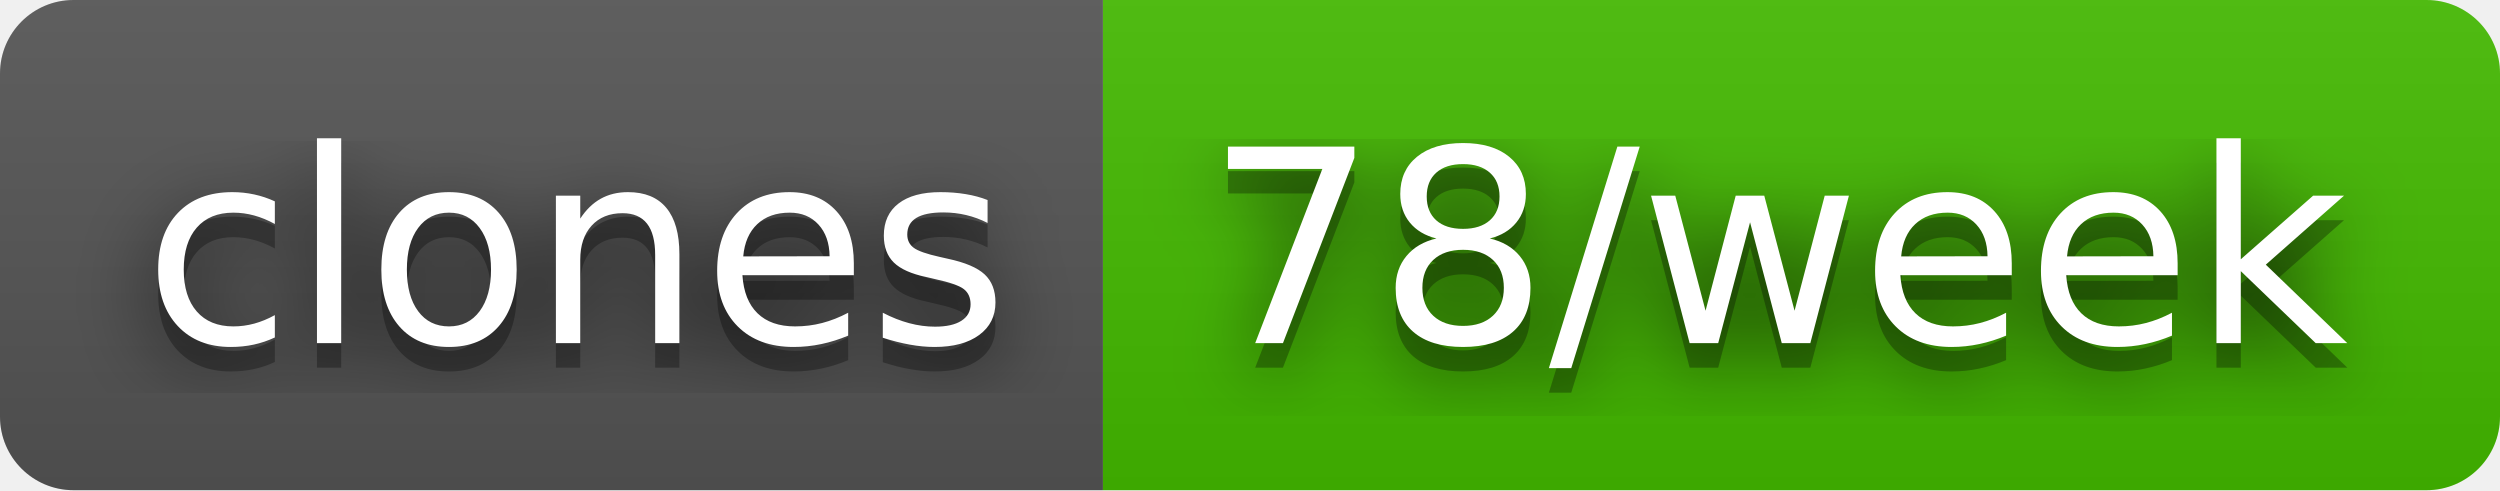
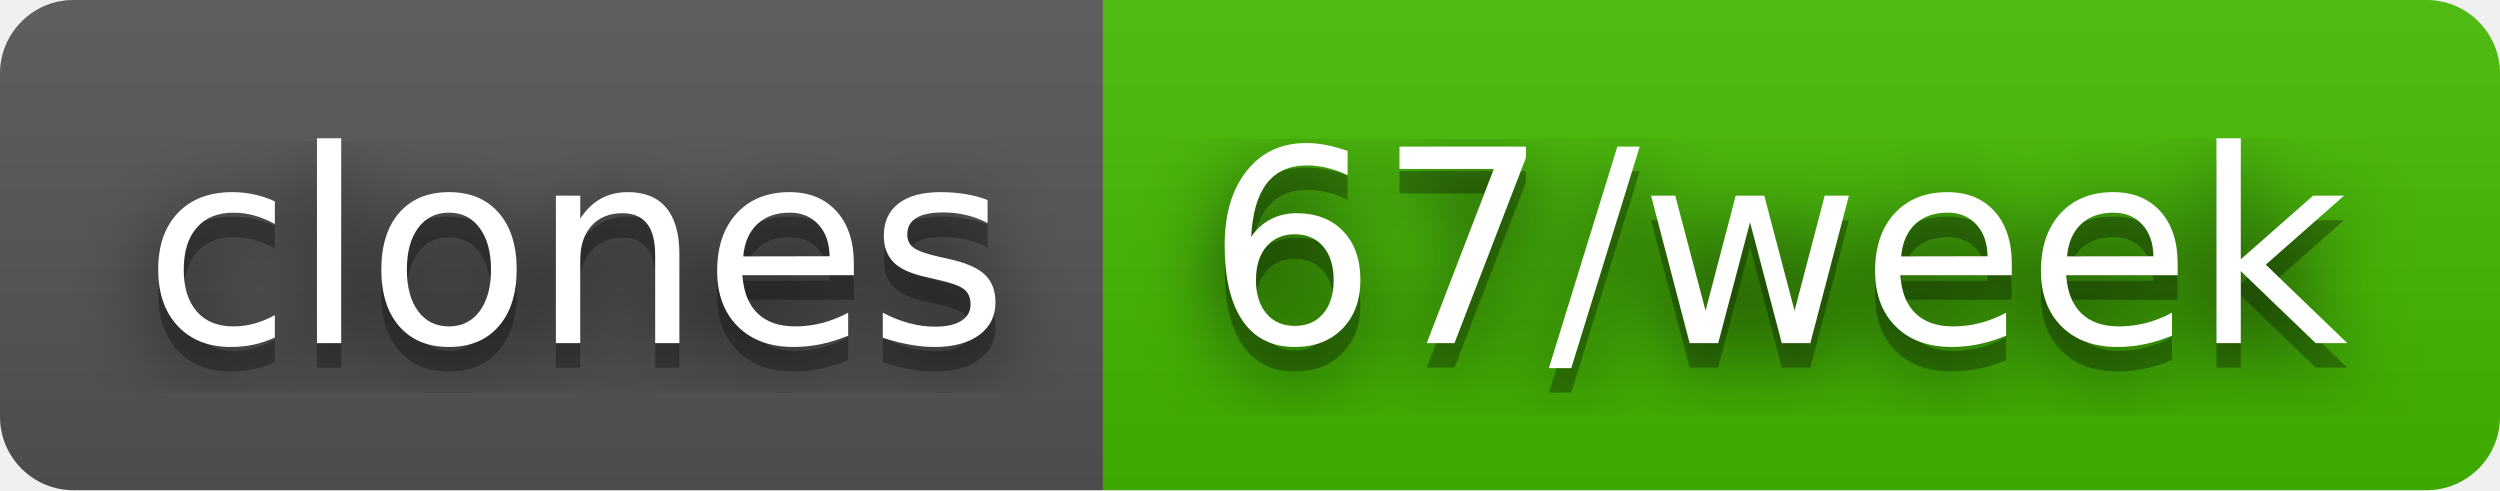
- <svg xmlns="http://www.w3.org/2000/svg" width="102" height="20" role="img" aria-label="clones: 78/week">
+ <svg xmlns="http://www.w3.org/2000/svg" width="102" height="20" role="img" aria-label="clones: 67/week">
  <filter id="blur">
    <feGaussianBlur stdDeviation="16" />
  </filter>
  <linearGradient id="s" x2="0" y2="100%">
    <stop offset="0" stop-color="#bbb" stop-opacity=".1" />
    <stop offset="1" stop-opacity=".1" />
  </linearGradient>
  <clipPath id="r">
    <rect width="102" height="20" rx="3" />
  </clipPath>
  <g clip-path="url(#r)">
    <rect width="45" height="20" fill="#555" />
    <rect x="45" width="57" height="20" fill="#4b0" />
    <rect width="102" height="20" fill="url(#s)" />
  </g>
  <g fill="#fff" text-anchor="middle" font-family="Verdana,Geneva,DejaVu Sans,sans-serif" text-rendering="geometricPrecision" font-size="110">
    <g transform="scale(.1)">
      <g aria-hidden="true" fill="#010101">
        <text x="235" y="150" fill-opacity=".8" filter="url(#blur)" textLength="350">clones</text>
        <text x="235" y="150" fill-opacity=".3" textLength="350">clones</text>
      </g>
      <text x="235" y="140" textLength="350">clones</text>
    </g>
    <g transform="scale(.1)">
      <g aria-hidden="true" fill="#010101">
-         <text x="725" y="150" fill-opacity=".8" filter="url(#blur)" textLength="470">78/week</text>
-         <text x="725" y="150" fill-opacity=".3" textLength="470">78/week</text>
+         <text x="725" y="150" fill-opacity=".8" filter="url(#blur)" textLength="470">67/week</text>
+         <text x="725" y="150" fill-opacity=".3" textLength="470">67/week</text>
      </g>
-       <text x="725" y="140" textLength="470">78/week</text>
+       <text x="725" y="140" textLength="470">67/week</text>
    </g>
  </g>
</svg>
